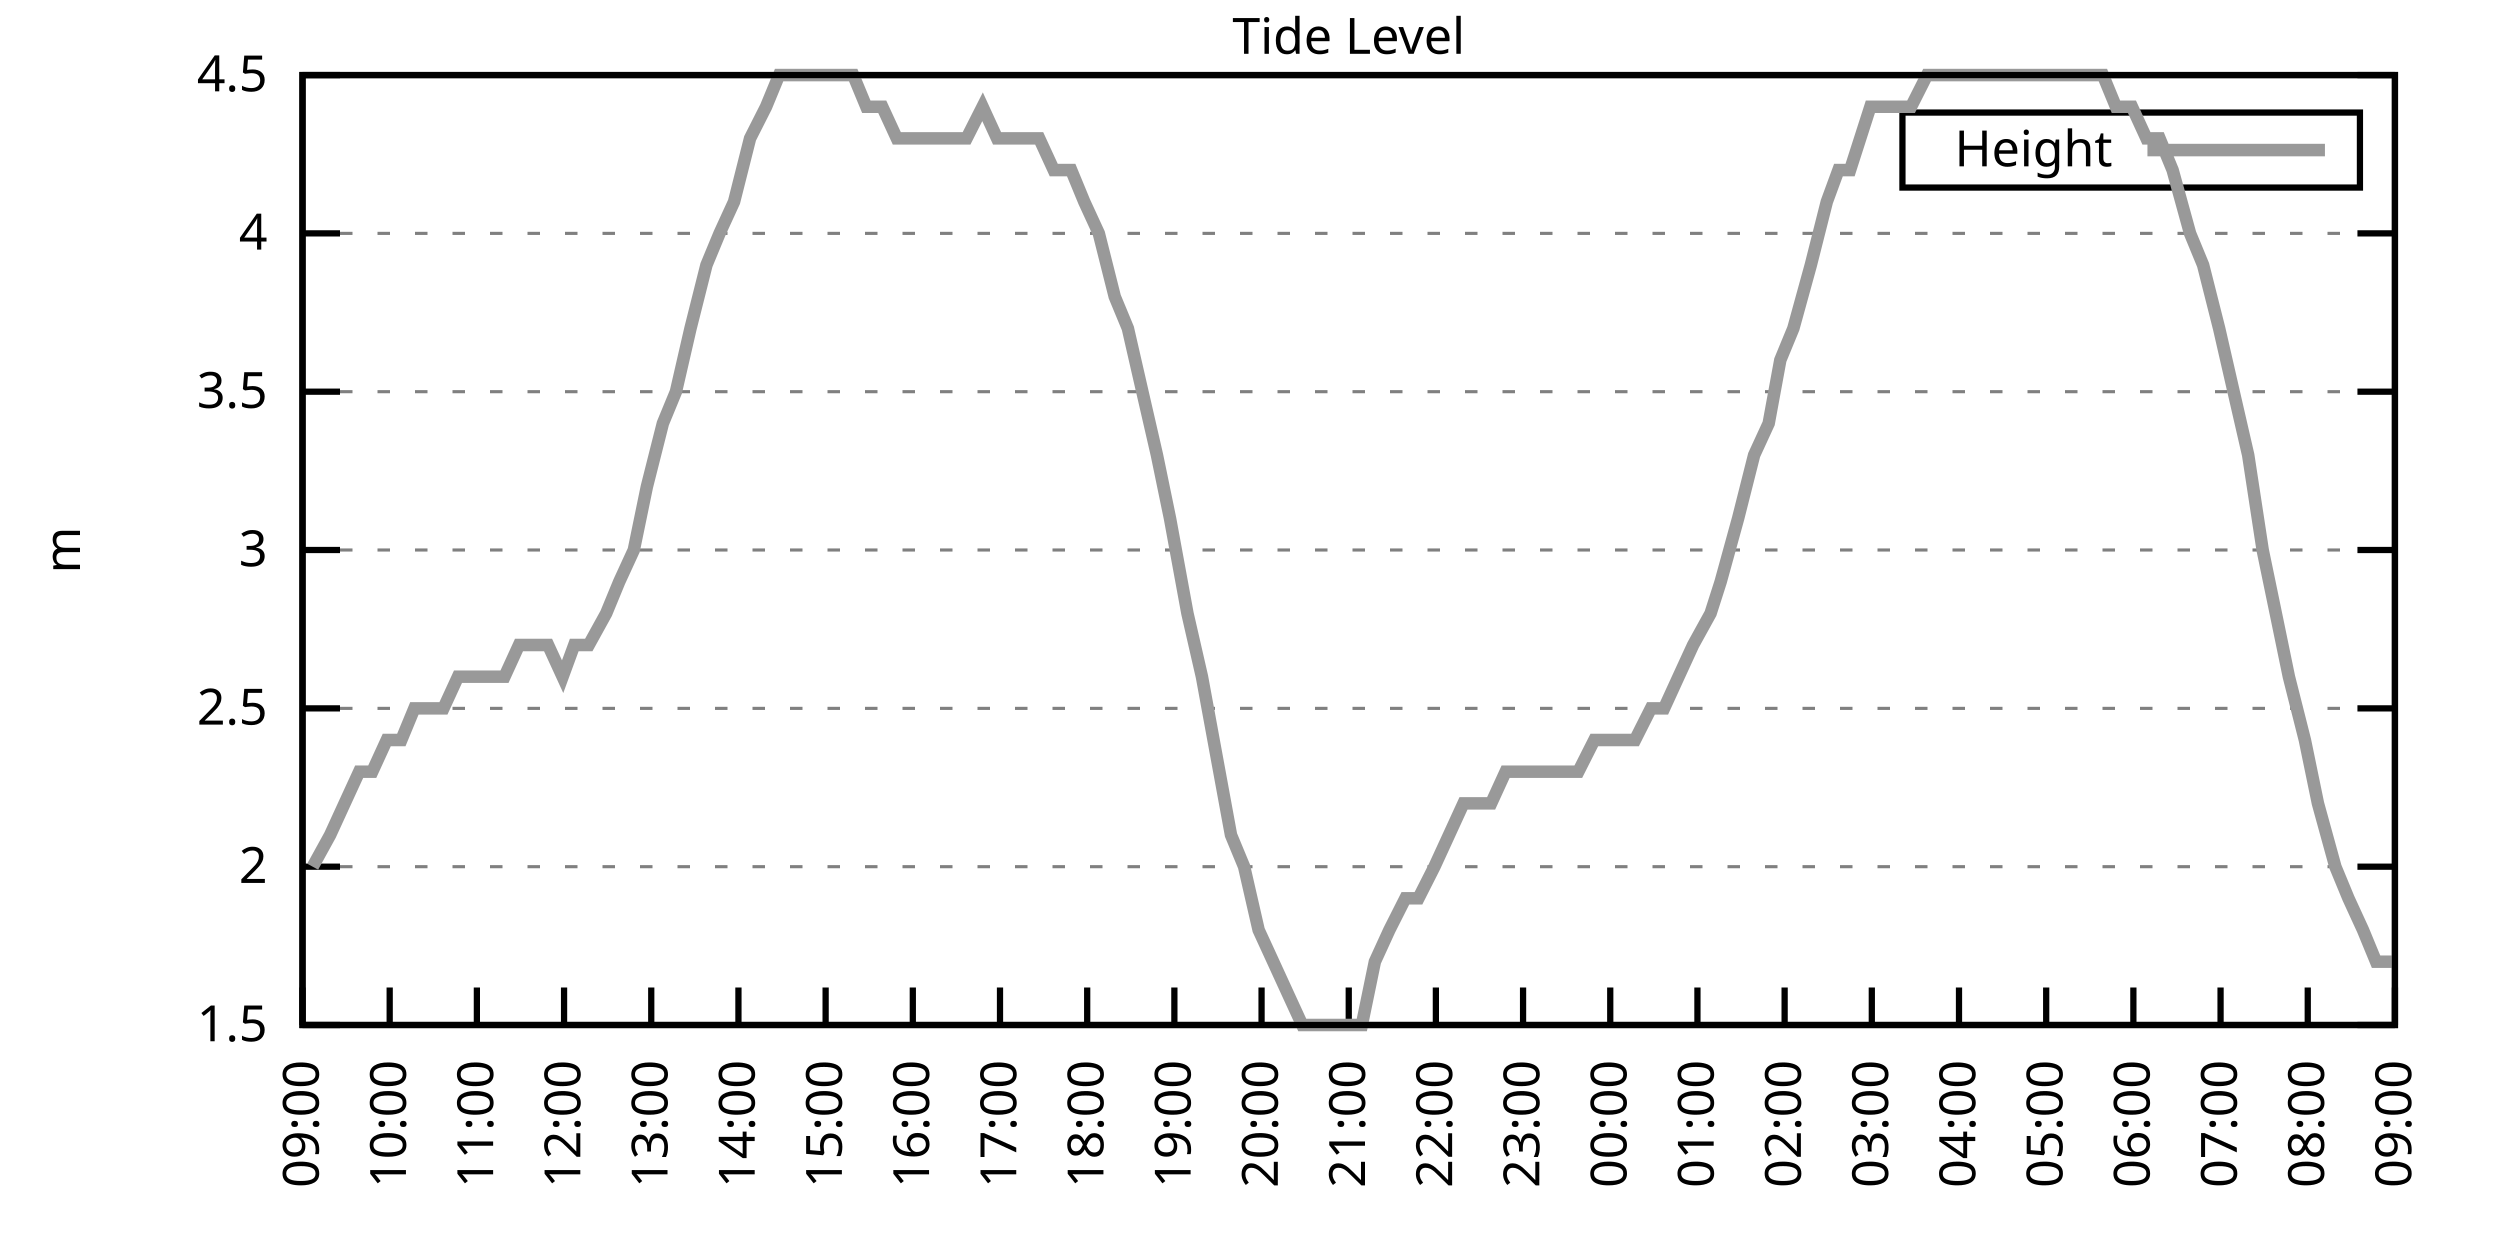
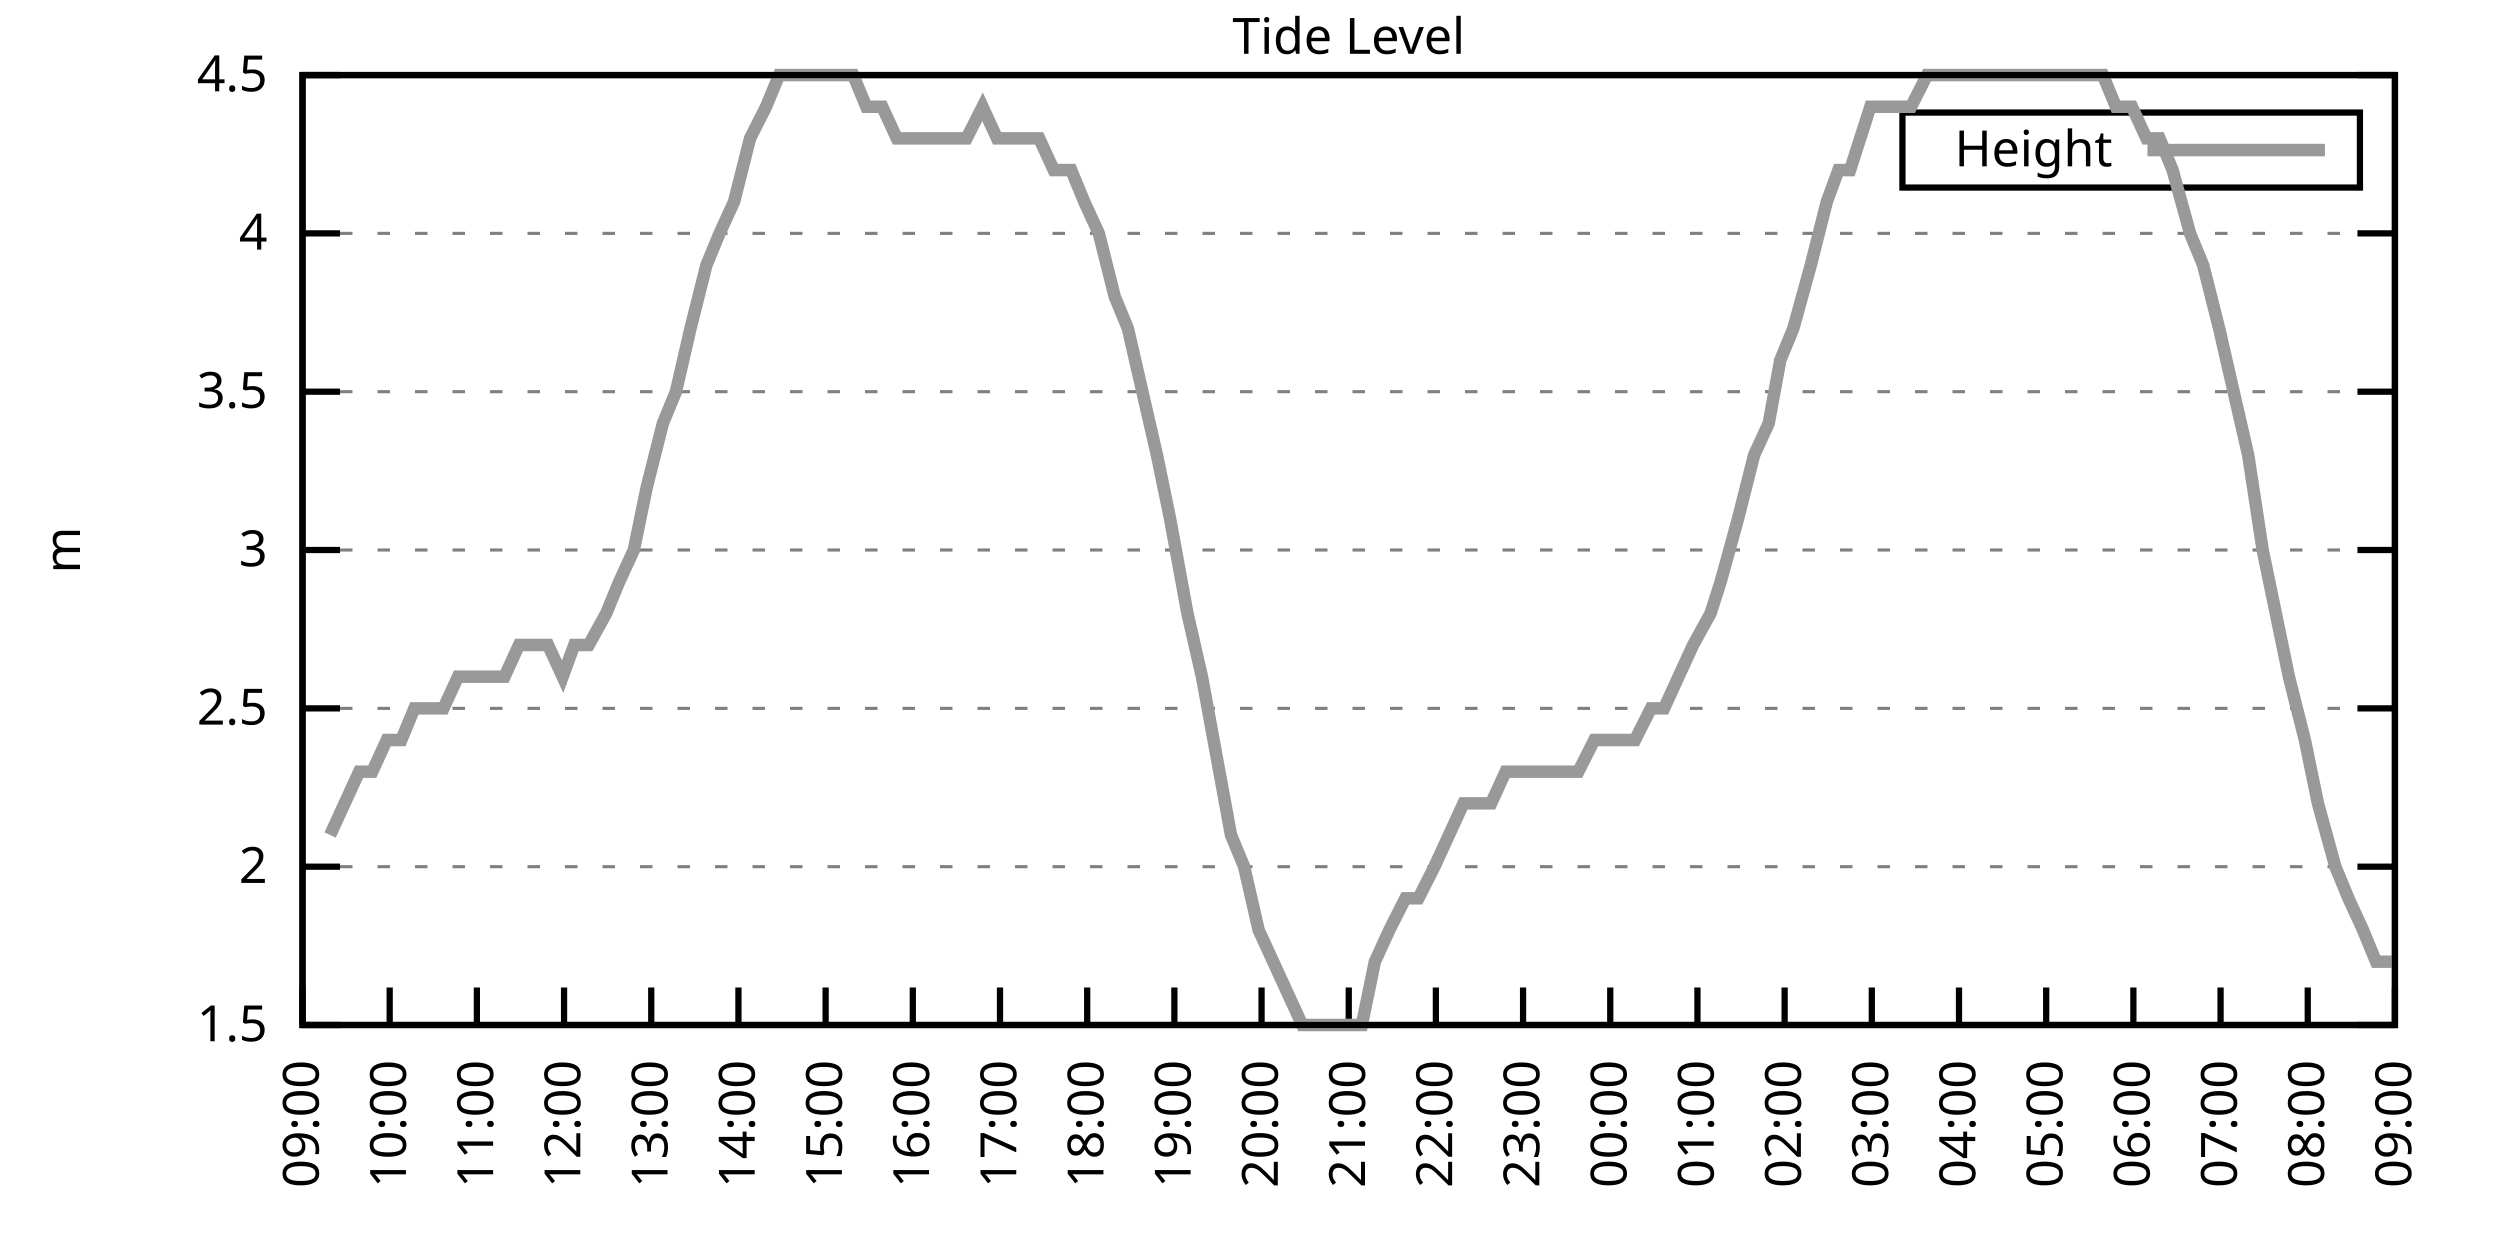
<svg xmlns="http://www.w3.org/2000/svg" xmlns:xlink="http://www.w3.org/1999/xlink" width="400" height="200" viewBox="0 0 400 200">
  <g id="gnuplot_canvas">
    <rect x="0" y="0" width="400" height="200" fill="none" />
    <defs>
      <circle id="gpDot" r="0.5" stroke-width="0.5" stroke="currentColor" />
      <path id="gpPt0" stroke-width="0.333" stroke="currentColor" d="M-1,0 h2 M0,-1 v2" />
      <path id="gpPt1" stroke-width="0.333" stroke="currentColor" d="M-1,-1 L1,1 M1,-1 L-1,1" />
      <path id="gpPt2" stroke-width="0.333" stroke="currentColor" d="M-1,0 L1,0 M0,-1 L0,1 M-1,-1 L1,1 M-1,1 L1,-1" />
      <rect id="gpPt3" stroke-width="0.333" stroke="currentColor" x="-1" y="-1" width="2" height="2" />
      <rect id="gpPt4" stroke-width="0.333" stroke="currentColor" fill="currentColor" x="-1" y="-1" width="2" height="2" />
      <circle id="gpPt5" stroke-width="0.333" stroke="currentColor" cx="0" cy="0" r="1" />
      <use xlink:href="#gpPt5" id="gpPt6" fill="currentColor" stroke="none" />
      <path id="gpPt7" stroke-width="0.333" stroke="currentColor" d="M0,-1.33 L-1.33,0.67 L1.33,0.67 z" />
      <use xlink:href="#gpPt7" id="gpPt8" fill="currentColor" stroke="none" />
      <use xlink:href="#gpPt7" id="gpPt9" stroke="currentColor" transform="rotate(180)" />
      <use xlink:href="#gpPt9" id="gpPt10" fill="currentColor" stroke="none" />
      <use xlink:href="#gpPt3" id="gpPt11" stroke="currentColor" transform="rotate(45)" />
      <use xlink:href="#gpPt11" id="gpPt12" fill="currentColor" stroke="none" />
      <path id="gpPt13" stroke-width="0.333" stroke="currentColor" d="M0,1.330 L1.265,0.411 L0.782,-1.067 L-0.782,-1.076 L-1.265,0.411 z" />
      <use xlink:href="#gpPt13" id="gpPt14" fill="currentColor" stroke="none" />
      <filter id="textbox" filterUnits="objectBoundingBox" x="0" y="0" height="1" width="1">
        <feFlood flood-color="white" flood-opacity="1" result="bgnd" />
        <feComposite in="SourceGraphic" in2="bgnd" operator="atop" />
      </filter>
      <filter id="greybox" filterUnits="objectBoundingBox" x="0" y="0" height="1" width="1">
        <feFlood flood-color="lightgrey" flood-opacity="1" result="grey" />
        <feComposite in="SourceGraphic" in2="grey" operator="atop" />
      </filter>
    </defs>
    <g fill="none" color="white" stroke="currentColor" stroke-width="1.00" stroke-linecap="butt" stroke-linejoin="miter">
</g>
    <g fill="none" color="black" stroke="currentColor" stroke-width="1.00" stroke-linecap="butt" stroke-linejoin="miter">
      <g stroke="none" shape-rendering="crispEdges">
        <polygon fill="rgb(255, 255, 255)" points="48.40,164.00 383.18,164.00 383.18,12.02 48.40,12.02 " />
      </g>
    </g>
    <g fill="none" color="black" stroke="currentColor" stroke-width="1.00" stroke-linecap="butt" stroke-linejoin="miter">
</g>
    <g fill="none" color="black" stroke="black" stroke-width="0.50" stroke-linecap="butt" stroke-linejoin="miter">
</g>
    <g fill="none" color="gray" stroke="currentColor" stroke-width="0.50" stroke-linecap="butt" stroke-linejoin="miter">
      <path stroke="gray" stroke-dasharray="2,4" class="gridline" d="M48.40,164.00 L383.19,164.00  " />
    </g>
    <g fill="none" color="gray" stroke="gray" stroke-width="1.00" stroke-linecap="butt" stroke-linejoin="miter">
</g>
    <g fill="none" color="black" stroke="currentColor" stroke-width="1.00" stroke-linecap="butt" stroke-linejoin="miter">
      <path stroke="black" d="M48.40,164.00 L54.40,164.00 M383.19,164.00 L377.19,164.00  " />
      <g transform="translate(42.80,166.60)" stroke="none" fill="black" font-family="Sans" font-size="8.00" text-anchor="end">
        <text>
          <tspan font-family="Sans"> 1.5</tspan>
        </text>
      </g>
    </g>
    <g fill="none" color="black" stroke="currentColor" stroke-width="1.00" stroke-linecap="butt" stroke-linejoin="miter">
</g>
    <g fill="none" color="black" stroke="black" stroke-width="0.50" stroke-linecap="butt" stroke-linejoin="miter">
</g>
    <g fill="none" color="gray" stroke="currentColor" stroke-width="0.50" stroke-linecap="butt" stroke-linejoin="miter">
      <path stroke="gray" stroke-dasharray="2,4" class="gridline" d="M48.40,138.67 L383.19,138.67  " />
    </g>
    <g fill="none" color="gray" stroke="gray" stroke-width="1.00" stroke-linecap="butt" stroke-linejoin="miter">
</g>
    <g fill="none" color="black" stroke="currentColor" stroke-width="1.00" stroke-linecap="butt" stroke-linejoin="miter">
      <path stroke="black" d="M48.40,138.67 L54.40,138.67 M383.19,138.67 L377.19,138.67  " />
      <g transform="translate(42.80,141.27)" stroke="none" fill="black" font-family="Sans" font-size="8.00" text-anchor="end">
        <text>
          <tspan font-family="Sans"> 2</tspan>
        </text>
      </g>
    </g>
    <g fill="none" color="black" stroke="currentColor" stroke-width="1.00" stroke-linecap="butt" stroke-linejoin="miter">
</g>
    <g fill="none" color="black" stroke="black" stroke-width="0.50" stroke-linecap="butt" stroke-linejoin="miter">
</g>
    <g fill="none" color="gray" stroke="currentColor" stroke-width="0.50" stroke-linecap="butt" stroke-linejoin="miter">
      <path stroke="gray" stroke-dasharray="2,4" class="gridline" d="M48.40,113.34 L383.19,113.34  " />
    </g>
    <g fill="none" color="gray" stroke="gray" stroke-width="1.00" stroke-linecap="butt" stroke-linejoin="miter">
</g>
    <g fill="none" color="black" stroke="currentColor" stroke-width="1.00" stroke-linecap="butt" stroke-linejoin="miter">
      <path stroke="black" d="M48.40,113.34 L54.40,113.34 M383.19,113.34 L377.19,113.34  " />
      <g transform="translate(42.80,115.94)" stroke="none" fill="black" font-family="Sans" font-size="8.00" text-anchor="end">
        <text>
          <tspan font-family="Sans"> 2.5</tspan>
        </text>
      </g>
    </g>
    <g fill="none" color="black" stroke="currentColor" stroke-width="1.00" stroke-linecap="butt" stroke-linejoin="miter">
</g>
    <g fill="none" color="black" stroke="black" stroke-width="0.50" stroke-linecap="butt" stroke-linejoin="miter">
</g>
    <g fill="none" color="gray" stroke="currentColor" stroke-width="0.50" stroke-linecap="butt" stroke-linejoin="miter">
      <path stroke="gray" stroke-dasharray="2,4" class="gridline" d="M48.40,88.00 L383.19,88.00  " />
    </g>
    <g fill="none" color="gray" stroke="gray" stroke-width="1.00" stroke-linecap="butt" stroke-linejoin="miter">
</g>
    <g fill="none" color="black" stroke="currentColor" stroke-width="1.00" stroke-linecap="butt" stroke-linejoin="miter">
      <path stroke="black" d="M48.40,88.00 L54.40,88.00 M383.19,88.00 L377.19,88.00  " />
      <g transform="translate(42.80,90.60)" stroke="none" fill="black" font-family="Sans" font-size="8.00" text-anchor="end">
        <text>
          <tspan font-family="Sans"> 3</tspan>
        </text>
      </g>
    </g>
    <g fill="none" color="black" stroke="currentColor" stroke-width="1.00" stroke-linecap="butt" stroke-linejoin="miter">
</g>
    <g fill="none" color="black" stroke="black" stroke-width="0.50" stroke-linecap="butt" stroke-linejoin="miter">
</g>
    <g fill="none" color="gray" stroke="currentColor" stroke-width="0.50" stroke-linecap="butt" stroke-linejoin="miter">
      <path stroke="gray" stroke-dasharray="2,4" class="gridline" d="M48.40,62.67 L383.19,62.67  " />
    </g>
    <g fill="none" color="gray" stroke="gray" stroke-width="1.00" stroke-linecap="butt" stroke-linejoin="miter">
</g>
    <g fill="none" color="black" stroke="currentColor" stroke-width="1.00" stroke-linecap="butt" stroke-linejoin="miter">
      <path stroke="black" d="M48.40,62.67 L54.40,62.67 M383.19,62.67 L377.19,62.67  " />
      <g transform="translate(42.80,65.27)" stroke="none" fill="black" font-family="Sans" font-size="8.00" text-anchor="end">
        <text>
          <tspan font-family="Sans"> 3.5</tspan>
        </text>
      </g>
    </g>
    <g fill="none" color="black" stroke="currentColor" stroke-width="1.00" stroke-linecap="butt" stroke-linejoin="miter">
</g>
    <g fill="none" color="black" stroke="black" stroke-width="0.50" stroke-linecap="butt" stroke-linejoin="miter">
</g>
    <g fill="none" color="gray" stroke="currentColor" stroke-width="0.50" stroke-linecap="butt" stroke-linejoin="miter">
      <path stroke="gray" stroke-dasharray="2,4" class="gridline" d="M48.40,37.34 L383.19,37.34  " />
    </g>
    <g fill="none" color="gray" stroke="gray" stroke-width="1.00" stroke-linecap="butt" stroke-linejoin="miter">
</g>
    <g fill="none" color="black" stroke="currentColor" stroke-width="1.00" stroke-linecap="butt" stroke-linejoin="miter">
      <path stroke="black" d="M48.40,37.34 L54.40,37.34 M383.19,37.34 L377.19,37.34  " />
      <g transform="translate(42.80,39.94)" stroke="none" fill="black" font-family="Sans" font-size="8.00" text-anchor="end">
        <text>
          <tspan font-family="Sans"> 4</tspan>
        </text>
      </g>
    </g>
    <g fill="none" color="black" stroke="currentColor" stroke-width="1.00" stroke-linecap="butt" stroke-linejoin="miter">
</g>
    <g fill="none" color="black" stroke="black" stroke-width="0.50" stroke-linecap="butt" stroke-linejoin="miter">
</g>
    <g fill="none" color="gray" stroke="currentColor" stroke-width="0.50" stroke-linecap="butt" stroke-linejoin="miter">
      <path stroke="gray" stroke-dasharray="2,4" class="gridline" d="M48.40,12.01 L383.19,12.01  " />
    </g>
    <g fill="none" color="gray" stroke="gray" stroke-width="1.00" stroke-linecap="butt" stroke-linejoin="miter">
</g>
    <g fill="none" color="black" stroke="currentColor" stroke-width="1.00" stroke-linecap="butt" stroke-linejoin="miter">
      <path stroke="black" d="M48.40,12.01 L54.40,12.01 M383.19,12.01 L377.19,12.01  " />
      <g transform="translate(42.80,14.61)" stroke="none" fill="black" font-family="Sans" font-size="8.00" text-anchor="end">
        <text>
          <tspan font-family="Sans"> 4.5</tspan>
        </text>
      </g>
    </g>
    <g fill="none" color="black" stroke="currentColor" stroke-width="1.00" stroke-linecap="butt" stroke-linejoin="miter">
      <path stroke="black" d="M48.40,164.00 L48.40,158.00  " />
      <g transform="translate(51.00,169.60) rotate(270.00)" stroke="none" fill="black" font-family="Sans" font-size="8.00" text-anchor="end">
        <text>
          <tspan font-family="Sans">09:00</tspan>
        </text>
      </g>
    </g>
    <g fill="none" color="black" stroke="currentColor" stroke-width="1.00" stroke-linecap="butt" stroke-linejoin="miter">
      <path stroke="black" d="M62.35,164.00 L62.35,158.00  " />
      <g transform="translate(64.95,169.60) rotate(270.00)" stroke="none" fill="black" font-family="Sans" font-size="8.00" text-anchor="end">
        <text>
          <tspan font-family="Sans">10:00</tspan>
        </text>
      </g>
    </g>
    <g fill="none" color="black" stroke="currentColor" stroke-width="1.00" stroke-linecap="butt" stroke-linejoin="miter">
      <path stroke="black" d="M76.30,164.00 L76.30,158.00  " />
      <g transform="translate(78.90,169.60) rotate(270.00)" stroke="none" fill="black" font-family="Sans" font-size="8.00" text-anchor="end">
        <text>
          <tspan font-family="Sans">11:00</tspan>
        </text>
      </g>
    </g>
    <g fill="none" color="black" stroke="currentColor" stroke-width="1.00" stroke-linecap="butt" stroke-linejoin="miter">
      <path stroke="black" d="M90.25,164.00 L90.25,158.00  " />
      <g transform="translate(92.85,169.60) rotate(270.00)" stroke="none" fill="black" font-family="Sans" font-size="8.00" text-anchor="end">
        <text>
          <tspan font-family="Sans">12:00</tspan>
        </text>
      </g>
    </g>
    <g fill="none" color="black" stroke="currentColor" stroke-width="1.00" stroke-linecap="butt" stroke-linejoin="miter">
      <path stroke="black" d="M104.20,164.00 L104.20,158.00  " />
      <g transform="translate(106.80,169.60) rotate(270.00)" stroke="none" fill="black" font-family="Sans" font-size="8.00" text-anchor="end">
        <text>
          <tspan font-family="Sans">13:00</tspan>
        </text>
      </g>
    </g>
    <g fill="none" color="black" stroke="currentColor" stroke-width="1.00" stroke-linecap="butt" stroke-linejoin="miter">
      <path stroke="black" d="M118.15,164.00 L118.15,158.00  " />
      <g transform="translate(120.75,169.60) rotate(270.00)" stroke="none" fill="black" font-family="Sans" font-size="8.00" text-anchor="end">
        <text>
          <tspan font-family="Sans">14:00</tspan>
        </text>
      </g>
    </g>
    <g fill="none" color="black" stroke="currentColor" stroke-width="1.00" stroke-linecap="butt" stroke-linejoin="miter">
      <path stroke="black" d="M132.10,164.00 L132.10,158.00  " />
      <g transform="translate(134.70,169.60) rotate(270.00)" stroke="none" fill="black" font-family="Sans" font-size="8.00" text-anchor="end">
        <text>
          <tspan font-family="Sans">15:00</tspan>
        </text>
      </g>
    </g>
    <g fill="none" color="black" stroke="currentColor" stroke-width="1.00" stroke-linecap="butt" stroke-linejoin="miter">
      <path stroke="black" d="M146.05,164.00 L146.05,158.00  " />
      <g transform="translate(148.65,169.60) rotate(270.00)" stroke="none" fill="black" font-family="Sans" font-size="8.00" text-anchor="end">
        <text>
          <tspan font-family="Sans">16:00</tspan>
        </text>
      </g>
    </g>
    <g fill="none" color="black" stroke="currentColor" stroke-width="1.00" stroke-linecap="butt" stroke-linejoin="miter">
      <path stroke="black" d="M160.00,164.00 L160.00,158.00  " />
      <g transform="translate(162.60,169.60) rotate(270.00)" stroke="none" fill="black" font-family="Sans" font-size="8.00" text-anchor="end">
        <text>
          <tspan font-family="Sans">17:00</tspan>
        </text>
      </g>
    </g>
    <g fill="none" color="black" stroke="currentColor" stroke-width="1.00" stroke-linecap="butt" stroke-linejoin="miter">
      <path stroke="black" d="M173.95,164.00 L173.95,158.00  " />
      <g transform="translate(176.55,169.60) rotate(270.00)" stroke="none" fill="black" font-family="Sans" font-size="8.00" text-anchor="end">
        <text>
          <tspan font-family="Sans">18:00</tspan>
        </text>
      </g>
    </g>
    <g fill="none" color="black" stroke="currentColor" stroke-width="1.00" stroke-linecap="butt" stroke-linejoin="miter">
      <path stroke="black" d="M187.90,164.00 L187.90,158.00  " />
      <g transform="translate(190.50,169.60) rotate(270.00)" stroke="none" fill="black" font-family="Sans" font-size="8.00" text-anchor="end">
        <text>
          <tspan font-family="Sans">19:00</tspan>
        </text>
      </g>
    </g>
    <g fill="none" color="black" stroke="currentColor" stroke-width="1.00" stroke-linecap="butt" stroke-linejoin="miter">
      <path stroke="black" d="M201.85,164.00 L201.85,158.00  " />
      <g transform="translate(204.45,169.60) rotate(270.00)" stroke="none" fill="black" font-family="Sans" font-size="8.00" text-anchor="end">
        <text>
          <tspan font-family="Sans">20:00</tspan>
        </text>
      </g>
    </g>
    <g fill="none" color="black" stroke="currentColor" stroke-width="1.00" stroke-linecap="butt" stroke-linejoin="miter">
      <path stroke="black" d="M215.80,164.00 L215.80,158.00  " />
      <g transform="translate(218.40,169.60) rotate(270.00)" stroke="none" fill="black" font-family="Sans" font-size="8.00" text-anchor="end">
        <text>
          <tspan font-family="Sans">21:00</tspan>
        </text>
      </g>
    </g>
    <g fill="none" color="black" stroke="currentColor" stroke-width="1.00" stroke-linecap="butt" stroke-linejoin="miter">
      <path stroke="black" d="M229.74,164.00 L229.74,158.00  " />
      <g transform="translate(232.34,169.60) rotate(270.00)" stroke="none" fill="black" font-family="Sans" font-size="8.00" text-anchor="end">
        <text>
          <tspan font-family="Sans">22:00</tspan>
        </text>
      </g>
    </g>
    <g fill="none" color="black" stroke="currentColor" stroke-width="1.00" stroke-linecap="butt" stroke-linejoin="miter">
      <path stroke="black" d="M243.69,164.00 L243.69,158.00  " />
      <g transform="translate(246.29,169.60) rotate(270.00)" stroke="none" fill="black" font-family="Sans" font-size="8.00" text-anchor="end">
        <text>
          <tspan font-family="Sans">23:00</tspan>
        </text>
      </g>
    </g>
    <g fill="none" color="black" stroke="currentColor" stroke-width="1.00" stroke-linecap="butt" stroke-linejoin="miter">
      <path stroke="black" d="M257.64,164.00 L257.64,158.00  " />
      <g transform="translate(260.24,169.60) rotate(270.00)" stroke="none" fill="black" font-family="Sans" font-size="8.00" text-anchor="end">
        <text>
          <tspan font-family="Sans">00:00</tspan>
        </text>
      </g>
    </g>
    <g fill="none" color="black" stroke="currentColor" stroke-width="1.00" stroke-linecap="butt" stroke-linejoin="miter">
      <path stroke="black" d="M271.59,164.00 L271.59,158.00  " />
      <g transform="translate(274.19,169.60) rotate(270.00)" stroke="none" fill="black" font-family="Sans" font-size="8.00" text-anchor="end">
        <text>
          <tspan font-family="Sans">01:00</tspan>
        </text>
      </g>
    </g>
    <g fill="none" color="black" stroke="currentColor" stroke-width="1.00" stroke-linecap="butt" stroke-linejoin="miter">
      <path stroke="black" d="M285.54,164.00 L285.54,158.00  " />
      <g transform="translate(288.14,169.60) rotate(270.00)" stroke="none" fill="black" font-family="Sans" font-size="8.00" text-anchor="end">
        <text>
          <tspan font-family="Sans">02:00</tspan>
        </text>
      </g>
    </g>
    <g fill="none" color="black" stroke="currentColor" stroke-width="1.00" stroke-linecap="butt" stroke-linejoin="miter">
      <path stroke="black" d="M299.49,164.00 L299.49,158.00  " />
      <g transform="translate(302.09,169.60) rotate(270.00)" stroke="none" fill="black" font-family="Sans" font-size="8.00" text-anchor="end">
        <text>
          <tspan font-family="Sans">03:00</tspan>
        </text>
      </g>
    </g>
    <g fill="none" color="black" stroke="currentColor" stroke-width="1.00" stroke-linecap="butt" stroke-linejoin="miter">
      <path stroke="black" d="M313.44,164.00 L313.44,158.00  " />
      <g transform="translate(316.04,169.60) rotate(270.00)" stroke="none" fill="black" font-family="Sans" font-size="8.00" text-anchor="end">
        <text>
          <tspan font-family="Sans">04:00</tspan>
        </text>
      </g>
    </g>
    <g fill="none" color="black" stroke="currentColor" stroke-width="1.00" stroke-linecap="butt" stroke-linejoin="miter">
      <path stroke="black" d="M327.39,164.00 L327.39,158.00  " />
      <g transform="translate(329.99,169.60) rotate(270.00)" stroke="none" fill="black" font-family="Sans" font-size="8.00" text-anchor="end">
        <text>
          <tspan font-family="Sans">05:00</tspan>
        </text>
      </g>
    </g>
    <g fill="none" color="black" stroke="currentColor" stroke-width="1.00" stroke-linecap="butt" stroke-linejoin="miter">
      <path stroke="black" d="M341.34,164.00 L341.34,158.00  " />
      <g transform="translate(343.94,169.60) rotate(270.00)" stroke="none" fill="black" font-family="Sans" font-size="8.00" text-anchor="end">
        <text>
          <tspan font-family="Sans">06:00</tspan>
        </text>
      </g>
    </g>
    <g fill="none" color="black" stroke="currentColor" stroke-width="1.00" stroke-linecap="butt" stroke-linejoin="miter">
      <path stroke="black" d="M355.29,164.00 L355.29,158.00  " />
      <g transform="translate(357.89,169.60) rotate(270.00)" stroke="none" fill="black" font-family="Sans" font-size="8.00" text-anchor="end">
        <text>
          <tspan font-family="Sans">07:00</tspan>
        </text>
      </g>
    </g>
    <g fill="none" color="black" stroke="currentColor" stroke-width="1.00" stroke-linecap="butt" stroke-linejoin="miter">
      <path stroke="black" d="M369.24,164.00 L369.24,158.00  " />
      <g transform="translate(371.84,169.60) rotate(270.00)" stroke="none" fill="black" font-family="Sans" font-size="8.00" text-anchor="end">
        <text>
          <tspan font-family="Sans">08:00</tspan>
        </text>
      </g>
    </g>
    <g fill="none" color="black" stroke="currentColor" stroke-width="1.00" stroke-linecap="butt" stroke-linejoin="miter">
      <path stroke="black" d="M383.19,164.00 L383.19,158.00  " />
      <g transform="translate(385.79,169.60) rotate(270.00)" stroke="none" fill="black" font-family="Sans" font-size="8.00" text-anchor="end">
        <text>
          <tspan font-family="Sans">09:00</tspan>
        </text>
      </g>
    </g>
    <g fill="none" color="black" stroke="currentColor" stroke-width="1.00" stroke-linecap="butt" stroke-linejoin="miter">
</g>
    <g fill="none" color="black" stroke="currentColor" stroke-width="1.00" stroke-linecap="butt" stroke-linejoin="miter">
      <path stroke="black" d="M48.40,12.01 L48.40,164.00 L383.19,164.00 L383.19,12.01 L48.40,12.01 Z  " />
    </g>
    <g fill="none" color="black" stroke="currentColor" stroke-width="1.00" stroke-linecap="butt" stroke-linejoin="miter">
</g>
    <g fill="none" color="black" stroke="currentColor" stroke-width="1.00" stroke-linecap="butt" stroke-linejoin="miter">
      <path stroke="black" d="M304.39,30.01 L304.39,18.01 L377.59,18.01 L377.59,30.01 L304.39,30.01 Z  " />
    </g>
    <g id="Tide_level_plot_1">
      <g fill="none" color="white" stroke="black" stroke-width="2.00" stroke-linecap="butt" stroke-linejoin="miter">
</g>
      <g fill="none" color="black" stroke="currentColor" stroke-width="2.00" stroke-linecap="butt" stroke-linejoin="miter">
        <g transform="translate(337.99,26.61)" stroke="none" fill="black" font-family="Sans" font-size="8.00" text-anchor="end">
          <text>
            <tspan font-family="Sans">Height</tspan>
          </text>
        </g>
      </g>
      <g fill="none" color="black" stroke="currentColor" stroke-width="2.00" stroke-linecap="butt" stroke-linejoin="miter">
-         <path stroke="rgb(153, 153, 153)" d="M343.59,24.01 L371.99,24.01 M50.03,138.67 L52.82,133.60 L55.14,128.54 L57.47,123.47 L59.56,123.47 L61.88,118.40   L64.21,118.40 L66.30,113.34 L68.63,113.34 L70.95,113.34 L73.28,108.27 L76.07,108.27 L78.39,108.27 L80.72,108.27   L83.04,103.20 L85.37,103.20 L87.69,103.20 L90.02,108.27 L91.88,103.20 L94.20,103.20 L96.99,98.14 L99.08,93.07   L101.41,88.00 L103.50,77.87 L106.06,67.74 L108.15,62.67 L110.48,52.54 L113.03,42.41 L115.13,37.34 L117.45,32.28   L120.01,22.14 L122.57,17.08 L124.66,12.01 L126.75,12.01 L129.54,12.01 L131.87,12.01 L134.19,12.01 L136.51,12.01   L138.61,17.08 L141.16,17.08 L143.49,22.14 L145.58,22.14 L147.91,22.14 L150.46,22.14 L152.56,22.14 L154.65,22.14   L157.21,17.08 L159.53,22.14 L161.86,22.14 L164.18,22.14 L166.27,22.14 L168.60,27.21 L171.39,27.21 L173.48,32.28   L175.81,37.34 L178.36,47.47 L180.46,52.54 L182.78,62.67 L185.11,72.81 L187.20,82.94 L189.99,98.14 L192.31,108.27   L194.17,118.40 L196.96,133.60 L199.06,138.67 L201.38,148.80 L203.71,153.87 L206.03,158.93 L208.36,164.00 L210.68,164.00   L212.77,164.00 L215.56,164.00 L217.89,164.00 L219.98,153.87 L222.30,148.80 L224.86,143.73 L226.95,143.73 L229.51,138.67   L231.84,133.60 L234.16,128.54 L236.02,128.54 L238.58,128.54 L240.90,123.47 L243.00,123.47 L245.55,123.47 L248.11,123.47   L250.44,123.47 L252.53,123.47 L255.09,118.40 L257.41,118.40 L259.27,118.40 L261.60,118.40 L264.15,113.34 L266.25,113.34   L268.57,108.27 L270.90,103.20 L273.69,98.14 L275.31,93.07 L278.10,82.94 L280.66,72.81 L282.99,67.74 L284.85,57.61   L286.94,52.54 L289.73,42.41 L292.29,32.28 L294.15,27.21 L296.01,27.21 L299.26,17.08 L301.58,17.08 L303.91,17.08   L305.77,17.08 L308.33,12.01 L310.88,12.01 L312.51,12.01 L315.53,12.01 L317.63,12.01 L319.95,12.01 L322.28,12.01   L324.83,12.01 L329.48,12.01 L331.81,12.01 L334.13,12.01 L336.46,12.01 L338.55,17.08 L341.11,17.08 L343.43,22.14   L345.53,22.14 L347.62,27.21 L350.41,37.34 L352.50,42.41 L355.06,52.54 L357.38,62.67 L359.71,72.81 L362.03,88.00   L364.13,98.14 L366.22,108.27 L368.78,118.40 L370.87,128.54 L373.66,138.67 L375.75,143.73 L378.08,148.80 L380.17,153.87   L382.96,153.87  " />
+         <path stroke="rgb(153, 153, 153)" d="M343.59,24.01 L371.99,24.01 M52.82,133.60 L55.14,128.54 L57.47,123.47 L59.56,123.47 L61.88,118.40 L64.21,118.40   L66.30,113.34 L68.63,113.34 L70.95,113.34 L73.28,108.27 L76.07,108.27 L78.39,108.27 L80.72,108.27 L83.04,103.20   L85.37,103.20 L87.69,103.20 L90.02,108.27 L91.88,103.20 L94.20,103.20 L96.99,98.14 L99.08,93.07 L101.41,88.00   L103.50,77.87 L106.06,67.74 L108.15,62.67 L110.48,52.54 L113.03,42.41 L115.13,37.34 L117.45,32.28 L120.01,22.14   L122.57,17.08 L124.66,12.01 L126.75,12.01 L129.54,12.01 L131.87,12.01 L134.19,12.01 L136.51,12.01 L138.61,17.08   L141.16,17.08 L143.49,22.14 L145.58,22.14 L147.91,22.14 L150.46,22.14 L152.56,22.14 L154.65,22.14 L157.21,17.08   L159.53,22.14 L161.86,22.14 L164.18,22.14 L166.27,22.14 L168.60,27.21 L171.39,27.21 L173.48,32.28 L175.81,37.34   L178.36,47.47 L180.46,52.54 L182.78,62.67 L185.11,72.81 L187.20,82.94 L189.99,98.14 L192.31,108.27 L194.17,118.40   L196.96,133.60 L199.06,138.67 L201.38,148.80 L203.71,153.87 L206.03,158.93 L208.36,164.00 L210.68,164.00 L212.77,164.00   L215.56,164.00 L217.89,164.00 L219.98,153.87 L222.30,148.80 L224.86,143.73 L226.95,143.73 L229.51,138.67 L231.84,133.60   L234.16,128.54 L236.02,128.54 L238.58,128.54 L240.90,123.47 L243.00,123.47 L245.55,123.47 L248.11,123.47 L250.44,123.47   L252.53,123.47 L255.09,118.40 L257.41,118.40 L259.27,118.40 L261.60,118.40 L264.15,113.34 L266.25,113.34 L268.57,108.27   L270.90,103.20 L273.69,98.14 L275.31,93.07 L278.10,82.94 L280.66,72.81 L282.99,67.74 L284.85,57.61 L286.94,52.54   L289.73,42.41 L292.29,32.28 L294.15,27.21 L296.01,27.21 L299.26,17.08 L301.58,17.08 L303.91,17.08 L305.77,17.08   L308.33,12.01 L310.88,12.01 L312.51,12.01 L315.53,12.01 L317.63,12.01 L319.95,12.01 L322.28,12.01 L324.83,12.01   L329.48,12.01 L331.81,12.01 L334.13,12.01 L336.46,12.01 L338.55,17.08 L341.11,17.08 L343.43,22.14 L345.53,22.14   L347.62,27.21 L350.41,37.34 L352.50,42.41 L355.06,52.54 L357.38,62.67 L359.71,72.81 L362.03,88.00 L364.13,98.14   L366.22,108.27 L368.78,118.40 L370.87,128.54 L373.66,138.67 L375.75,143.73 L378.08,148.80 L380.17,153.87 L382.96,153.87    " />
      </g>
    </g>
    <g fill="none" color="black" stroke="currentColor" stroke-width="2.00" stroke-linecap="butt" stroke-linejoin="miter">
</g>
    <g fill="none" color="black" stroke="black" stroke-width="1.00" stroke-linecap="butt" stroke-linejoin="miter">
</g>
    <g fill="none" color="black" stroke="currentColor" stroke-width="1.00" stroke-linecap="butt" stroke-linejoin="miter">
      <path stroke="black" d="M48.40,12.01 L48.40,164.00 L383.19,164.00 L383.19,12.01 L48.40,12.01 Z  " />
      <g transform="translate(12.80,88.01) rotate(270.00)" stroke="none" fill="black" font-family="Sans" font-size="8.00" text-anchor="middle">
        <text>
          <tspan font-family="Sans">m</tspan>
        </text>
      </g>
    </g>
    <g fill="none" color="black" stroke="currentColor" stroke-width="1.00" stroke-linecap="butt" stroke-linejoin="miter">
</g>
    <g fill="none" color="black" stroke="currentColor" stroke-width="1.00" stroke-linecap="butt" stroke-linejoin="miter">
      <g transform="translate(215.79,8.61)" stroke="none" fill="black" font-family="Sans" font-size="8.00" text-anchor="middle">
        <text>
          <tspan font-family="Sans">Tide Level</tspan>
        </text>
      </g>
    </g>
    <g fill="none" color="black" stroke="currentColor" stroke-width="1.00" stroke-linecap="butt" stroke-linejoin="miter">
</g>
  </g>
</svg>
